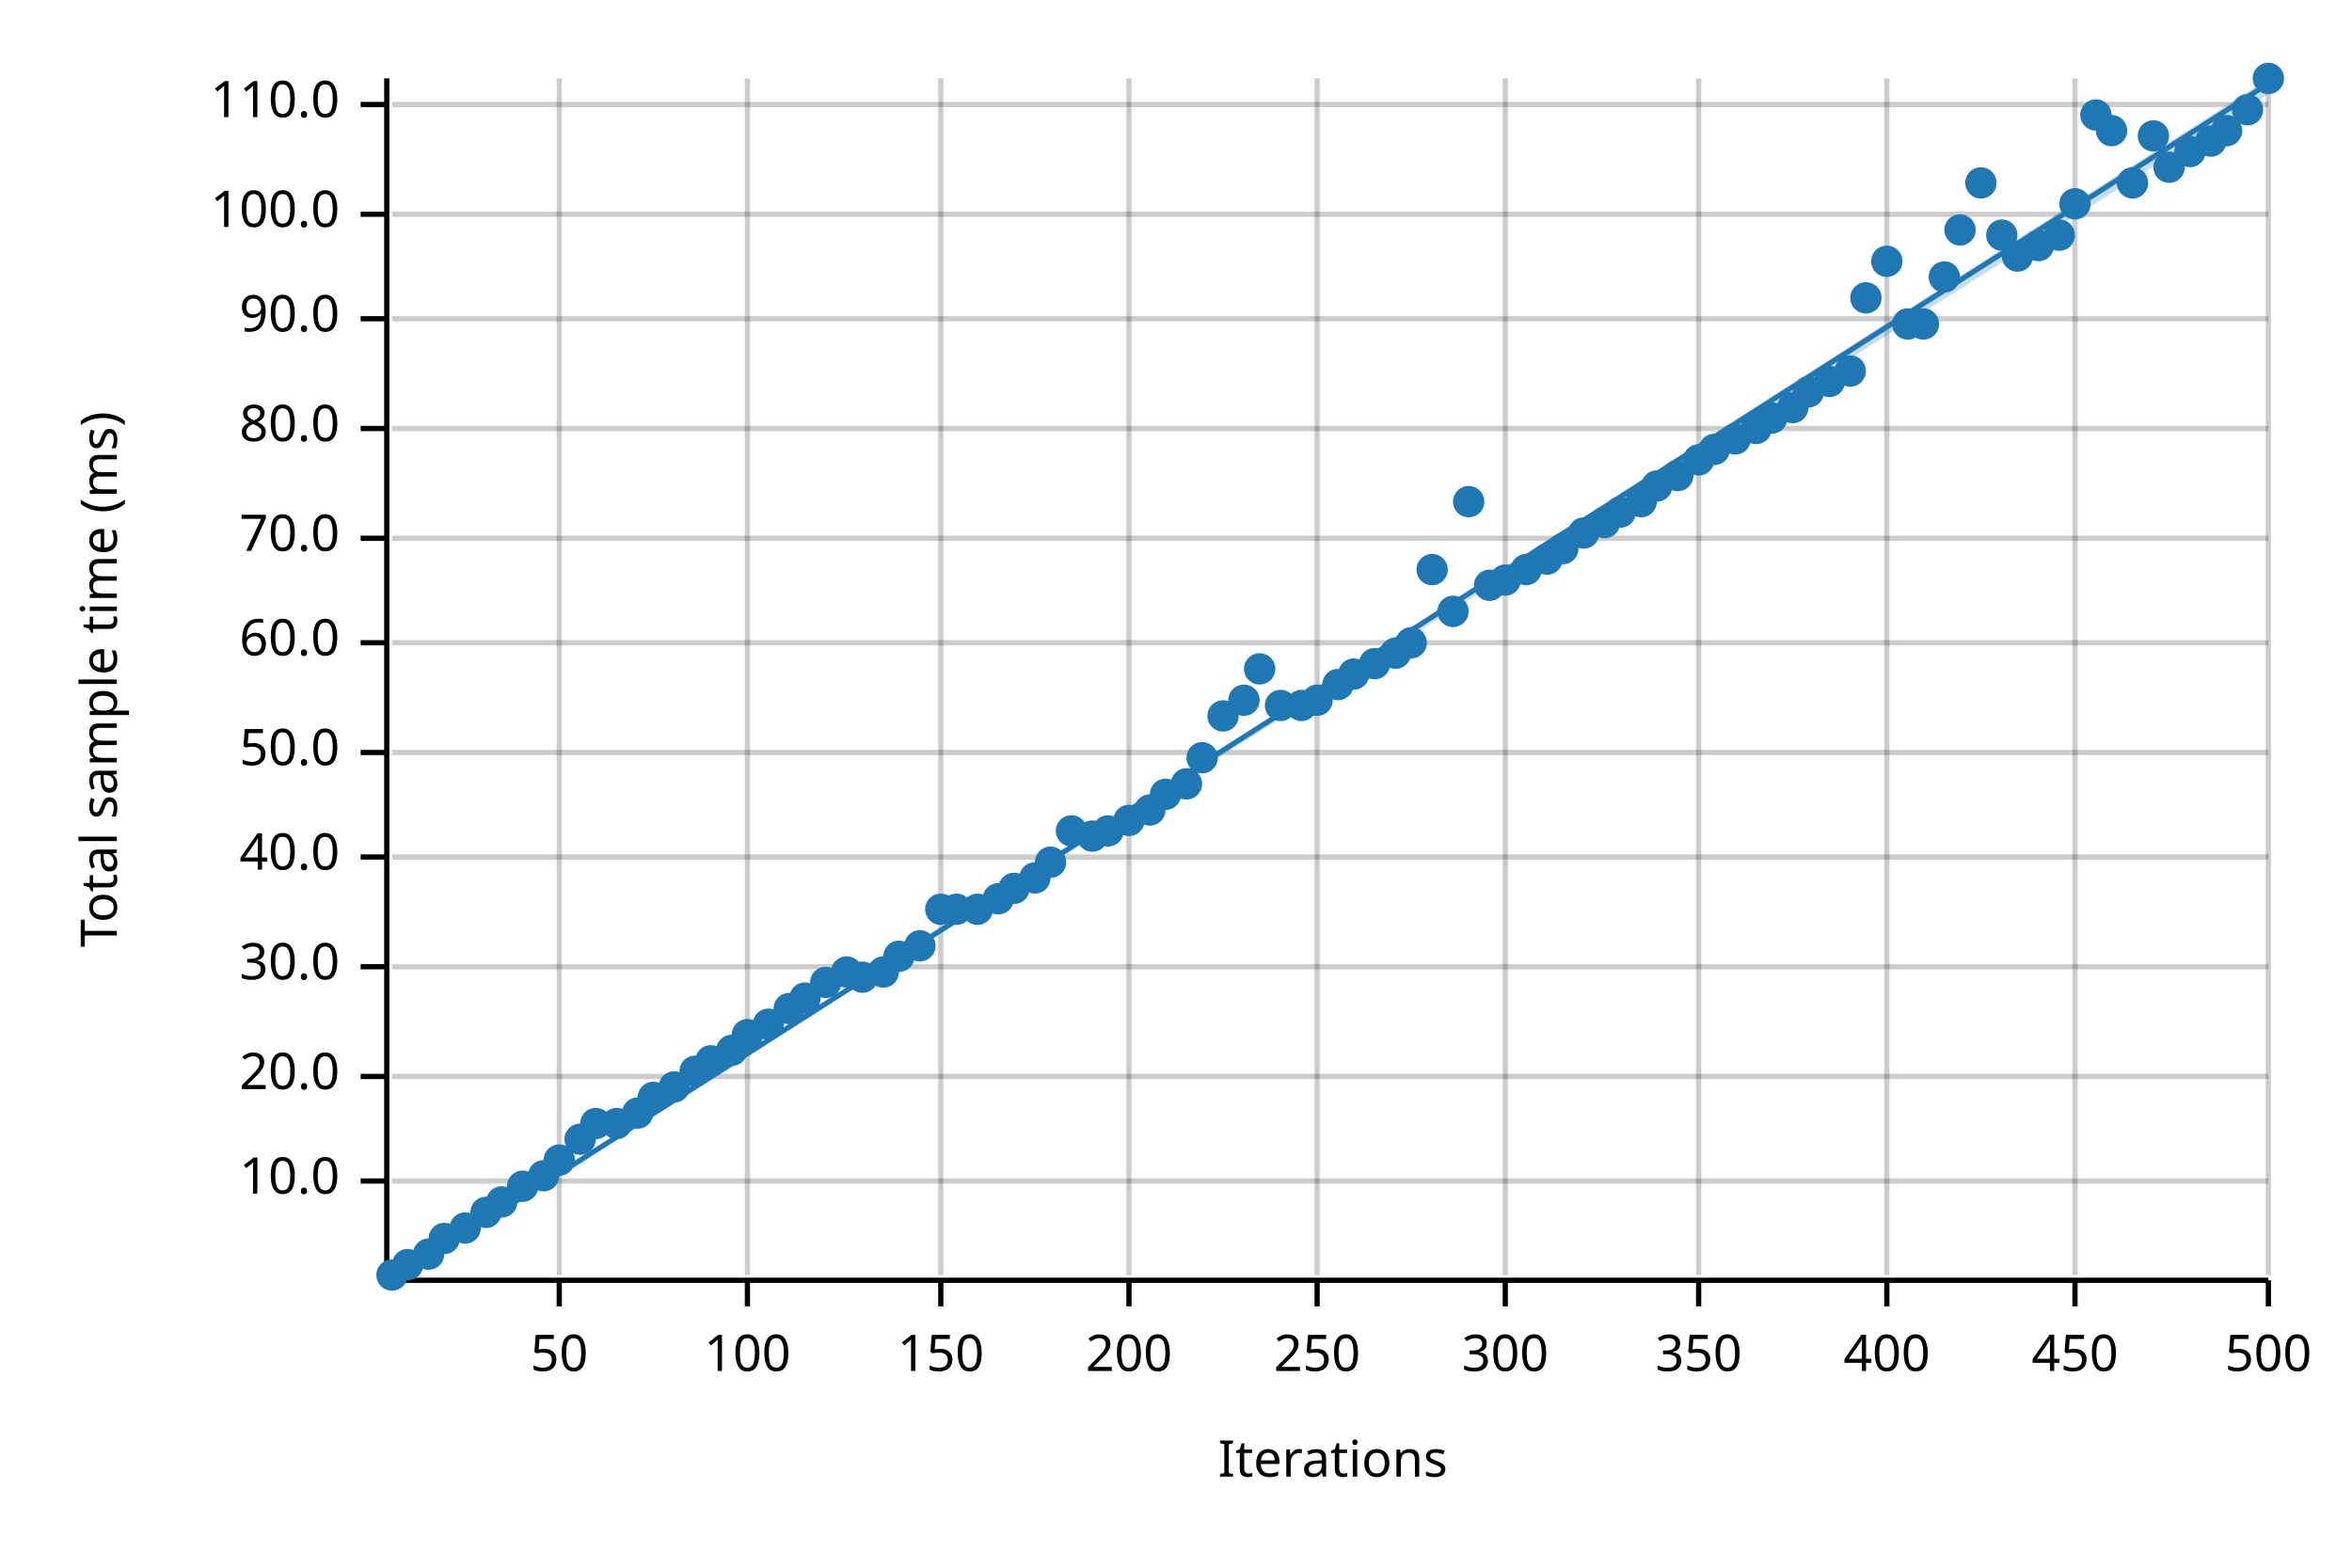
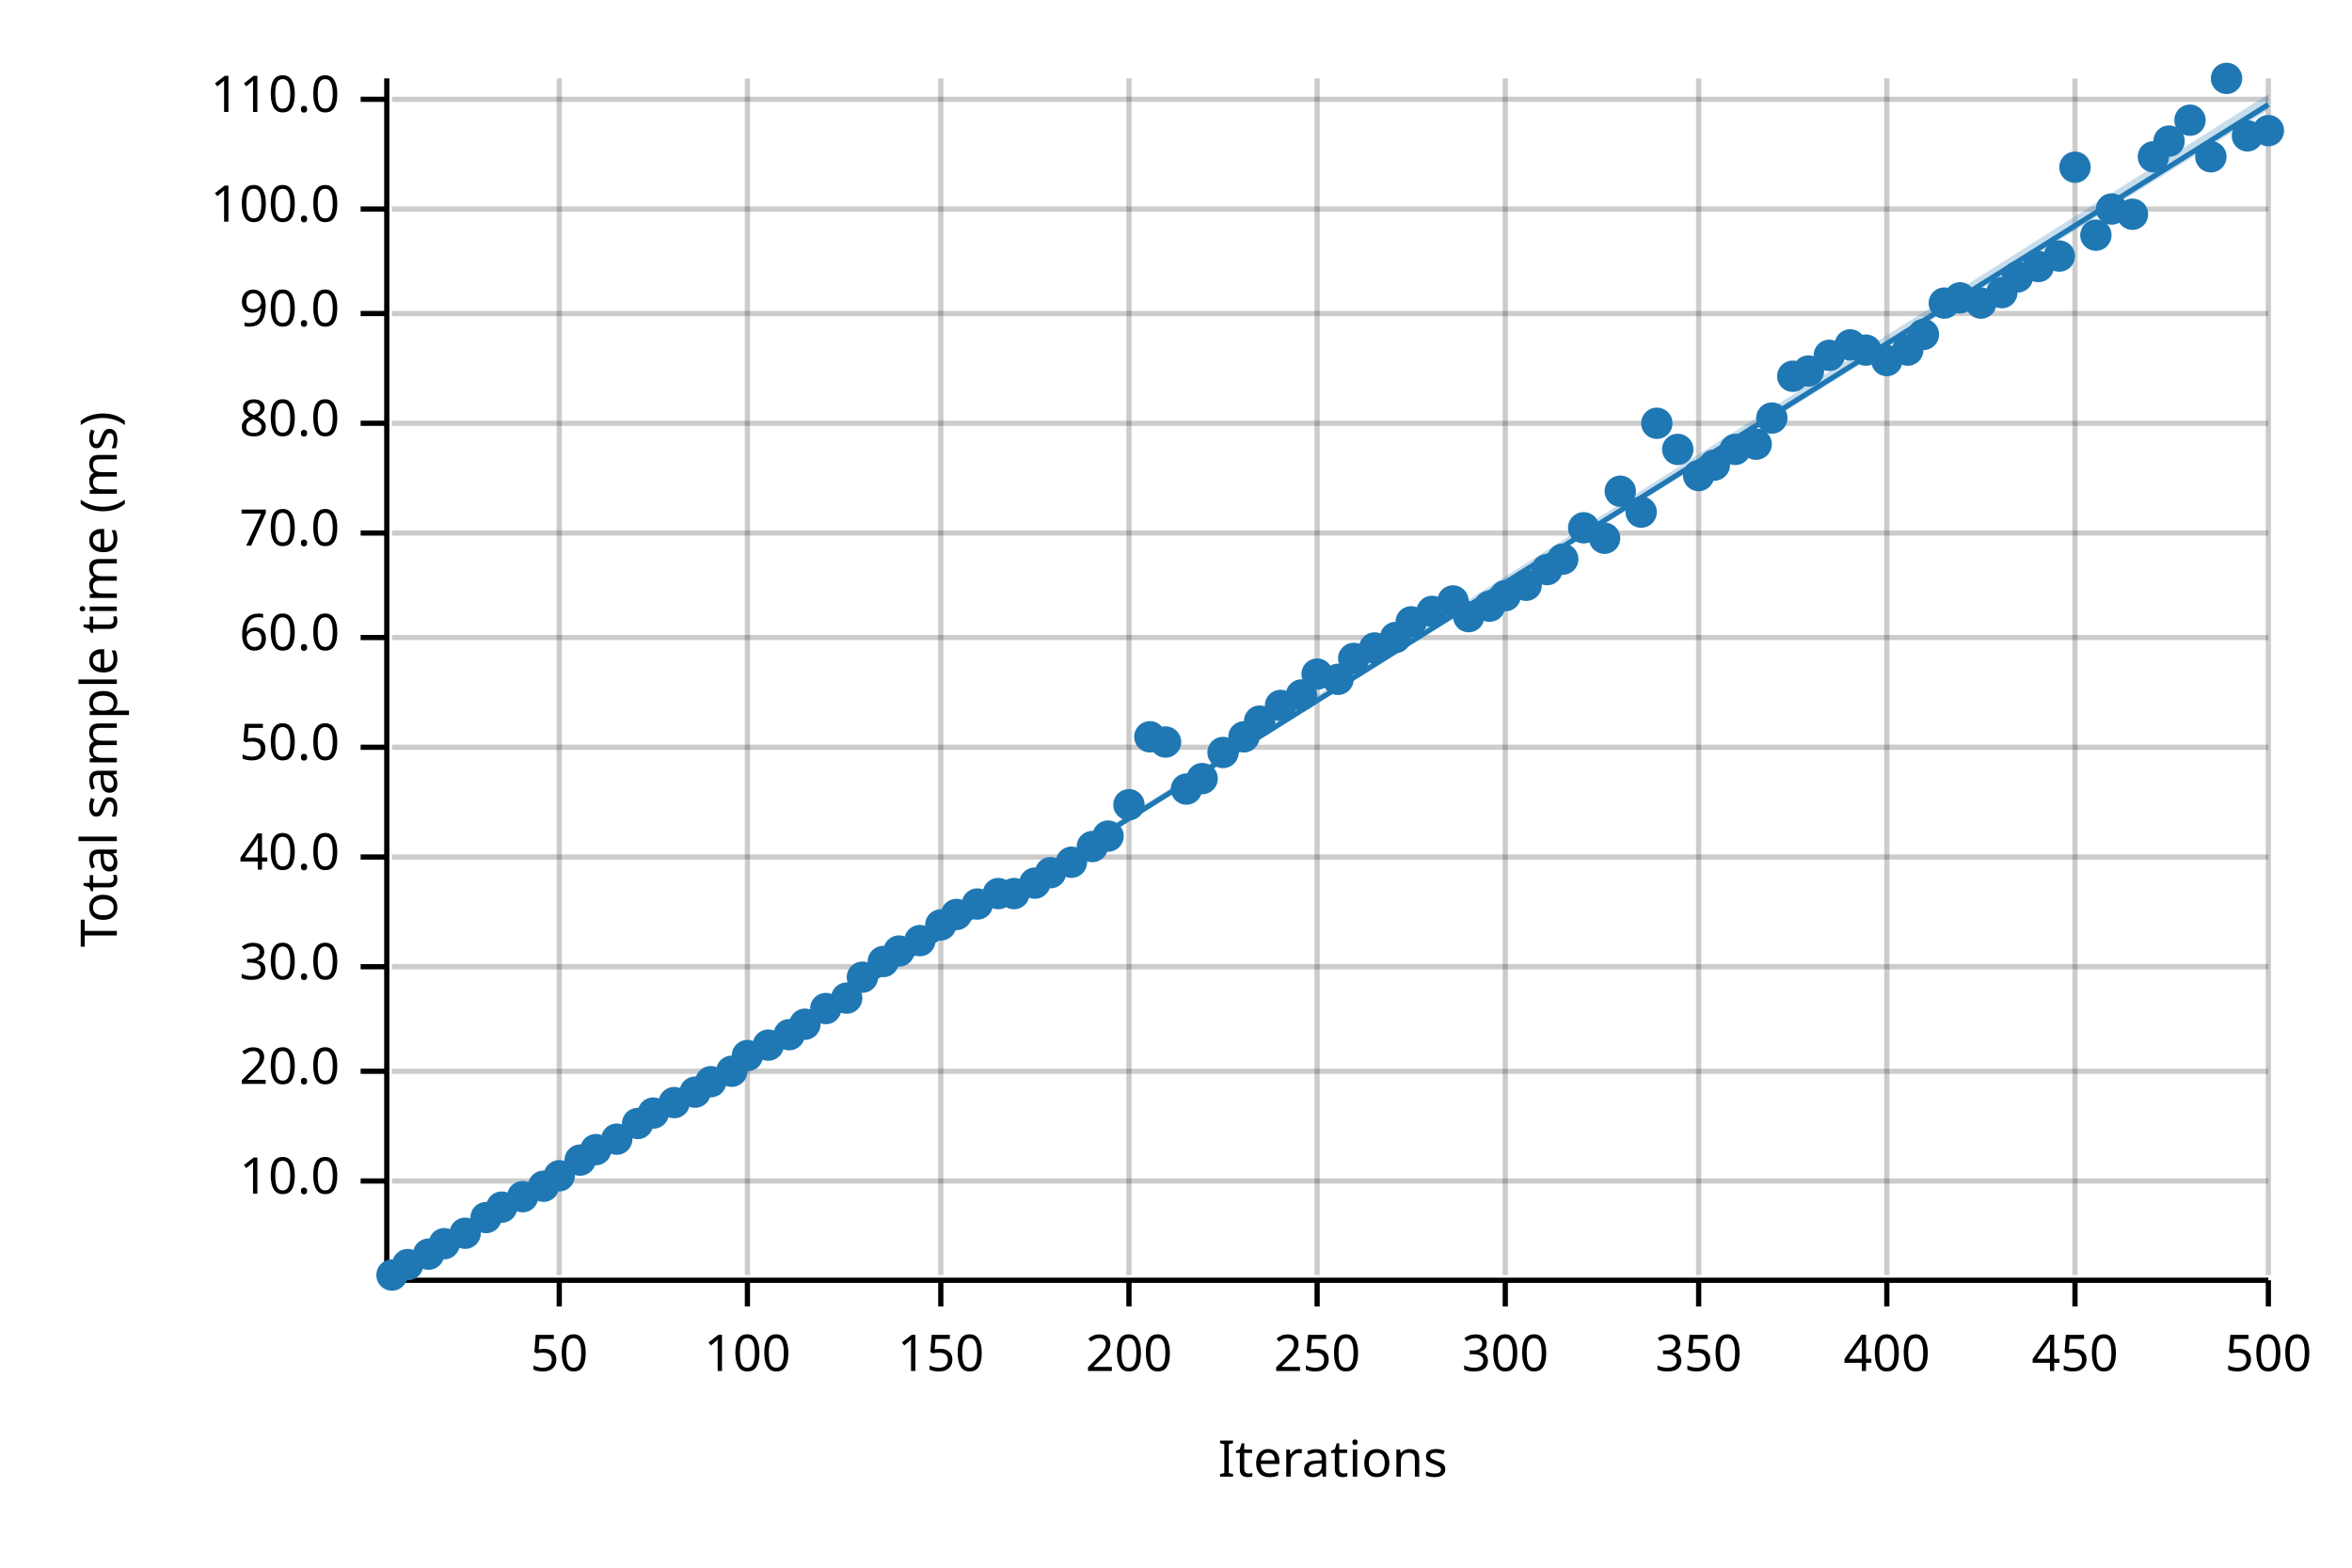
<svg xmlns="http://www.w3.org/2000/svg" width="450" height="300" viewBox="0 0 450 300">
  <text x="15" y="130" dy="0.76em" text-anchor="middle" font-family="sans-serif" font-size="9.677" opacity="1" fill="#000000" transform="rotate(270, 15, 130)">
Total sample time (ms)
</text>
  <text x="255" y="285" dy="-0.5ex" text-anchor="middle" font-family="sans-serif" font-size="9.677" opacity="1" fill="#000000">
Iterations
</text>
  <line opacity="0.2" stroke="#000000" stroke-width="1" x1="107" y1="244" x2="107" y2="15" />
  <line opacity="0.2" stroke="#000000" stroke-width="1" x1="143" y1="244" x2="143" y2="15" />
  <line opacity="0.2" stroke="#000000" stroke-width="1" x1="180" y1="244" x2="180" y2="15" />
  <line opacity="0.2" stroke="#000000" stroke-width="1" x1="216" y1="244" x2="216" y2="15" />
  <line opacity="0.2" stroke="#000000" stroke-width="1" x1="252" y1="244" x2="252" y2="15" />
  <line opacity="0.2" stroke="#000000" stroke-width="1" x1="288" y1="244" x2="288" y2="15" />
  <line opacity="0.2" stroke="#000000" stroke-width="1" x1="325" y1="244" x2="325" y2="15" />
  <line opacity="0.2" stroke="#000000" stroke-width="1" x1="361" y1="244" x2="361" y2="15" />
  <line opacity="0.2" stroke="#000000" stroke-width="1" x1="397" y1="244" x2="397" y2="15" />
  <line opacity="0.2" stroke="#000000" stroke-width="1" x1="434" y1="244" x2="434" y2="15" />
  <line opacity="0.2" stroke="#000000" stroke-width="1" x1="75" y1="226" x2="434" y2="226" />
-   <line opacity="0.2" stroke="#000000" stroke-width="1" x1="75" y1="206" x2="434" y2="206" />
+   <line opacity="0.2" stroke="#000000" stroke-width="1" x1="75" y1="205" x2="434" y2="205" />
  <line opacity="0.2" stroke="#000000" stroke-width="1" x1="75" y1="185" x2="434" y2="185" />
  <line opacity="0.2" stroke="#000000" stroke-width="1" x1="75" y1="164" x2="434" y2="164" />
-   <line opacity="0.2" stroke="#000000" stroke-width="1" x1="75" y1="144" x2="434" y2="144" />
-   <line opacity="0.2" stroke="#000000" stroke-width="1" x1="75" y1="123" x2="434" y2="123" />
-   <line opacity="0.2" stroke="#000000" stroke-width="1" x1="75" y1="103" x2="434" y2="103" />
-   <line opacity="0.2" stroke="#000000" stroke-width="1" x1="75" y1="82" x2="434" y2="82" />
-   <line opacity="0.2" stroke="#000000" stroke-width="1" x1="75" y1="61" x2="434" y2="61" />
-   <line opacity="0.2" stroke="#000000" stroke-width="1" x1="75" y1="41" x2="434" y2="41" />
-   <line opacity="0.2" stroke="#000000" stroke-width="1" x1="75" y1="20" x2="434" y2="20" />
+   <line opacity="0.2" stroke="#000000" stroke-width="1" x1="75" y1="143" x2="434" y2="143" />
+   <line opacity="0.2" stroke="#000000" stroke-width="1" x1="75" y1="122" x2="434" y2="122" />
+   <line opacity="0.2" stroke="#000000" stroke-width="1" x1="75" y1="102" x2="434" y2="102" />
+   <line opacity="0.2" stroke="#000000" stroke-width="1" x1="75" y1="81" x2="434" y2="81" />
+   <line opacity="0.2" stroke="#000000" stroke-width="1" x1="75" y1="60" x2="434" y2="60" />
+   <line opacity="0.2" stroke="#000000" stroke-width="1" x1="75" y1="40" x2="434" y2="40" />
+   <line opacity="0.2" stroke="#000000" stroke-width="1" x1="75" y1="19" x2="434" y2="19" />
  <polyline fill="none" opacity="1" stroke="#000000" stroke-width="1" points="74,15 74,244 " />
  <text x="65" y="226" dy="0.5ex" text-anchor="end" font-family="sans-serif" font-size="9.677" opacity="1" fill="#000000">
10.0
</text>
  <polyline fill="none" opacity="1" stroke="#000000" stroke-width="1" points="69,226 74,226 " />
-   <text x="65" y="206" dy="0.5ex" text-anchor="end" font-family="sans-serif" font-size="9.677" opacity="1" fill="#000000">
+   <text x="65" y="205" dy="0.5ex" text-anchor="end" font-family="sans-serif" font-size="9.677" opacity="1" fill="#000000">
20.0
</text>
-   <polyline fill="none" opacity="1" stroke="#000000" stroke-width="1" points="69,206 74,206 " />
+   <polyline fill="none" opacity="1" stroke="#000000" stroke-width="1" points="69,205 74,205 " />
  <text x="65" y="185" dy="0.5ex" text-anchor="end" font-family="sans-serif" font-size="9.677" opacity="1" fill="#000000">
30.0
</text>
  <polyline fill="none" opacity="1" stroke="#000000" stroke-width="1" points="69,185 74,185 " />
  <text x="65" y="164" dy="0.5ex" text-anchor="end" font-family="sans-serif" font-size="9.677" opacity="1" fill="#000000">
40.0
</text>
  <polyline fill="none" opacity="1" stroke="#000000" stroke-width="1" points="69,164 74,164 " />
-   <text x="65" y="144" dy="0.5ex" text-anchor="end" font-family="sans-serif" font-size="9.677" opacity="1" fill="#000000">
+   <text x="65" y="143" dy="0.5ex" text-anchor="end" font-family="sans-serif" font-size="9.677" opacity="1" fill="#000000">
50.0
</text>
-   <polyline fill="none" opacity="1" stroke="#000000" stroke-width="1" points="69,144 74,144 " />
-   <text x="65" y="123" dy="0.5ex" text-anchor="end" font-family="sans-serif" font-size="9.677" opacity="1" fill="#000000">
+   <polyline fill="none" opacity="1" stroke="#000000" stroke-width="1" points="69,143 74,143 " />
+   <text x="65" y="122" dy="0.5ex" text-anchor="end" font-family="sans-serif" font-size="9.677" opacity="1" fill="#000000">
60.0
</text>
-   <polyline fill="none" opacity="1" stroke="#000000" stroke-width="1" points="69,123 74,123 " />
-   <text x="65" y="103" dy="0.5ex" text-anchor="end" font-family="sans-serif" font-size="9.677" opacity="1" fill="#000000">
+   <polyline fill="none" opacity="1" stroke="#000000" stroke-width="1" points="69,122 74,122 " />
+   <text x="65" y="102" dy="0.5ex" text-anchor="end" font-family="sans-serif" font-size="9.677" opacity="1" fill="#000000">
70.0
</text>
-   <polyline fill="none" opacity="1" stroke="#000000" stroke-width="1" points="69,103 74,103 " />
-   <text x="65" y="82" dy="0.5ex" text-anchor="end" font-family="sans-serif" font-size="9.677" opacity="1" fill="#000000">
+   <polyline fill="none" opacity="1" stroke="#000000" stroke-width="1" points="69,102 74,102 " />
+   <text x="65" y="81" dy="0.5ex" text-anchor="end" font-family="sans-serif" font-size="9.677" opacity="1" fill="#000000">
80.0
</text>
-   <polyline fill="none" opacity="1" stroke="#000000" stroke-width="1" points="69,82 74,82 " />
-   <text x="65" y="61" dy="0.5ex" text-anchor="end" font-family="sans-serif" font-size="9.677" opacity="1" fill="#000000">
+   <polyline fill="none" opacity="1" stroke="#000000" stroke-width="1" points="69,81 74,81 " />
+   <text x="65" y="60" dy="0.5ex" text-anchor="end" font-family="sans-serif" font-size="9.677" opacity="1" fill="#000000">
90.0
</text>
-   <polyline fill="none" opacity="1" stroke="#000000" stroke-width="1" points="69,61 74,61 " />
-   <text x="65" y="41" dy="0.5ex" text-anchor="end" font-family="sans-serif" font-size="9.677" opacity="1" fill="#000000">
+   <polyline fill="none" opacity="1" stroke="#000000" stroke-width="1" points="69,60 74,60 " />
+   <text x="65" y="40" dy="0.5ex" text-anchor="end" font-family="sans-serif" font-size="9.677" opacity="1" fill="#000000">
100.0
</text>
-   <polyline fill="none" opacity="1" stroke="#000000" stroke-width="1" points="69,41 74,41 " />
-   <text x="65" y="20" dy="0.5ex" text-anchor="end" font-family="sans-serif" font-size="9.677" opacity="1" fill="#000000">
+   <polyline fill="none" opacity="1" stroke="#000000" stroke-width="1" points="69,40 74,40 " />
+   <text x="65" y="19" dy="0.5ex" text-anchor="end" font-family="sans-serif" font-size="9.677" opacity="1" fill="#000000">
110.0
</text>
-   <polyline fill="none" opacity="1" stroke="#000000" stroke-width="1" points="69,20 74,20 " />
+   <polyline fill="none" opacity="1" stroke="#000000" stroke-width="1" points="69,19 74,19 " />
  <polyline fill="none" opacity="1" stroke="#000000" stroke-width="1" points="75,245 434,245 " />
  <text x="107" y="255" dy="0.76em" text-anchor="middle" font-family="sans-serif" font-size="9.677" opacity="1" fill="#000000">
50
</text>
  <polyline fill="none" opacity="1" stroke="#000000" stroke-width="1" points="107,245 107,250 " />
  <text x="143" y="255" dy="0.76em" text-anchor="middle" font-family="sans-serif" font-size="9.677" opacity="1" fill="#000000">
100
</text>
  <polyline fill="none" opacity="1" stroke="#000000" stroke-width="1" points="143,245 143,250 " />
  <text x="180" y="255" dy="0.76em" text-anchor="middle" font-family="sans-serif" font-size="9.677" opacity="1" fill="#000000">
150
</text>
  <polyline fill="none" opacity="1" stroke="#000000" stroke-width="1" points="180,245 180,250 " />
  <text x="216" y="255" dy="0.76em" text-anchor="middle" font-family="sans-serif" font-size="9.677" opacity="1" fill="#000000">
200
</text>
  <polyline fill="none" opacity="1" stroke="#000000" stroke-width="1" points="216,245 216,250 " />
  <text x="252" y="255" dy="0.76em" text-anchor="middle" font-family="sans-serif" font-size="9.677" opacity="1" fill="#000000">
250
</text>
  <polyline fill="none" opacity="1" stroke="#000000" stroke-width="1" points="252,245 252,250 " />
  <text x="288" y="255" dy="0.76em" text-anchor="middle" font-family="sans-serif" font-size="9.677" opacity="1" fill="#000000">
300
</text>
  <polyline fill="none" opacity="1" stroke="#000000" stroke-width="1" points="288,245 288,250 " />
  <text x="325" y="255" dy="0.76em" text-anchor="middle" font-family="sans-serif" font-size="9.677" opacity="1" fill="#000000">
350
</text>
  <polyline fill="none" opacity="1" stroke="#000000" stroke-width="1" points="325,245 325,250 " />
  <text x="361" y="255" dy="0.76em" text-anchor="middle" font-family="sans-serif" font-size="9.677" opacity="1" fill="#000000">
400
</text>
  <polyline fill="none" opacity="1" stroke="#000000" stroke-width="1" points="361,245 361,250 " />
  <text x="397" y="255" dy="0.76em" text-anchor="middle" font-family="sans-serif" font-size="9.677" opacity="1" fill="#000000">
450
</text>
  <polyline fill="none" opacity="1" stroke="#000000" stroke-width="1" points="397,245 397,250 " />
  <text x="434" y="255" dy="0.76em" text-anchor="middle" font-family="sans-serif" font-size="9.677" opacity="1" fill="#000000">
500
</text>
  <polyline fill="none" opacity="1" stroke="#000000" stroke-width="1" points="434,245 434,250 " />
  <circle cx="75" cy="244" r="3" opacity="1" fill="#1F78B4" stroke="none" stroke-width="1" />
  <circle cx="78" cy="242" r="3" opacity="1" fill="#1F78B4" stroke="none" stroke-width="1" />
  <circle cx="82" cy="240" r="3" opacity="1" fill="#1F78B4" stroke="none" stroke-width="1" />
-   <circle cx="85" cy="237" r="3" opacity="1" fill="#1F78B4" stroke="none" stroke-width="1" />
-   <circle cx="89" cy="235" r="3" opacity="1" fill="#1F78B4" stroke="none" stroke-width="1" />
-   <circle cx="93" cy="232" r="3" opacity="1" fill="#1F78B4" stroke="none" stroke-width="1" />
-   <circle cx="96" cy="230" r="3" opacity="1" fill="#1F78B4" stroke="none" stroke-width="1" />
-   <circle cx="100" cy="227" r="3" opacity="1" fill="#1F78B4" stroke="none" stroke-width="1" />
-   <circle cx="104" cy="225" r="3" opacity="1" fill="#1F78B4" stroke="none" stroke-width="1" />
-   <circle cx="107" cy="222" r="3" opacity="1" fill="#1F78B4" stroke="none" stroke-width="1" />
-   <circle cx="111" cy="218" r="3" opacity="1" fill="#1F78B4" stroke="none" stroke-width="1" />
-   <circle cx="114" cy="215" r="3" opacity="1" fill="#1F78B4" stroke="none" stroke-width="1" />
-   <circle cx="118" cy="215" r="3" opacity="1" fill="#1F78B4" stroke="none" stroke-width="1" />
-   <circle cx="122" cy="213" r="3" opacity="1" fill="#1F78B4" stroke="none" stroke-width="1" />
-   <circle cx="125" cy="210" r="3" opacity="1" fill="#1F78B4" stroke="none" stroke-width="1" />
-   <circle cx="129" cy="208" r="3" opacity="1" fill="#1F78B4" stroke="none" stroke-width="1" />
-   <circle cx="133" cy="205" r="3" opacity="1" fill="#1F78B4" stroke="none" stroke-width="1" />
-   <circle cx="136" cy="203" r="3" opacity="1" fill="#1F78B4" stroke="none" stroke-width="1" />
-   <circle cx="140" cy="201" r="3" opacity="1" fill="#1F78B4" stroke="none" stroke-width="1" />
-   <circle cx="143" cy="198" r="3" opacity="1" fill="#1F78B4" stroke="none" stroke-width="1" />
-   <circle cx="147" cy="196" r="3" opacity="1" fill="#1F78B4" stroke="none" stroke-width="1" />
-   <circle cx="151" cy="193" r="3" opacity="1" fill="#1F78B4" stroke="none" stroke-width="1" />
-   <circle cx="154" cy="191" r="3" opacity="1" fill="#1F78B4" stroke="none" stroke-width="1" />
-   <circle cx="158" cy="188" r="3" opacity="1" fill="#1F78B4" stroke="none" stroke-width="1" />
-   <circle cx="162" cy="186" r="3" opacity="1" fill="#1F78B4" stroke="none" stroke-width="1" />
+   <circle cx="85" cy="238" r="3" opacity="1" fill="#1F78B4" stroke="none" stroke-width="1" />
+   <circle cx="89" cy="236" r="3" opacity="1" fill="#1F78B4" stroke="none" stroke-width="1" />
+   <circle cx="93" cy="233" r="3" opacity="1" fill="#1F78B4" stroke="none" stroke-width="1" />
+   <circle cx="96" cy="231" r="3" opacity="1" fill="#1F78B4" stroke="none" stroke-width="1" />
+   <circle cx="100" cy="229" r="3" opacity="1" fill="#1F78B4" stroke="none" stroke-width="1" />
+   <circle cx="104" cy="227" r="3" opacity="1" fill="#1F78B4" stroke="none" stroke-width="1" />
+   <circle cx="107" cy="225" r="3" opacity="1" fill="#1F78B4" stroke="none" stroke-width="1" />
+   <circle cx="111" cy="222" r="3" opacity="1" fill="#1F78B4" stroke="none" stroke-width="1" />
+   <circle cx="114" cy="220" r="3" opacity="1" fill="#1F78B4" stroke="none" stroke-width="1" />
+   <circle cx="118" cy="218" r="3" opacity="1" fill="#1F78B4" stroke="none" stroke-width="1" />
+   <circle cx="122" cy="215" r="3" opacity="1" fill="#1F78B4" stroke="none" stroke-width="1" />
+   <circle cx="125" cy="213" r="3" opacity="1" fill="#1F78B4" stroke="none" stroke-width="1" />
+   <circle cx="129" cy="211" r="3" opacity="1" fill="#1F78B4" stroke="none" stroke-width="1" />
+   <circle cx="133" cy="209" r="3" opacity="1" fill="#1F78B4" stroke="none" stroke-width="1" />
+   <circle cx="136" cy="207" r="3" opacity="1" fill="#1F78B4" stroke="none" stroke-width="1" />
+   <circle cx="140" cy="205" r="3" opacity="1" fill="#1F78B4" stroke="none" stroke-width="1" />
+   <circle cx="143" cy="202" r="3" opacity="1" fill="#1F78B4" stroke="none" stroke-width="1" />
+   <circle cx="147" cy="200" r="3" opacity="1" fill="#1F78B4" stroke="none" stroke-width="1" />
+   <circle cx="151" cy="198" r="3" opacity="1" fill="#1F78B4" stroke="none" stroke-width="1" />
+   <circle cx="154" cy="196" r="3" opacity="1" fill="#1F78B4" stroke="none" stroke-width="1" />
+   <circle cx="158" cy="193" r="3" opacity="1" fill="#1F78B4" stroke="none" stroke-width="1" />
+   <circle cx="162" cy="191" r="3" opacity="1" fill="#1F78B4" stroke="none" stroke-width="1" />
  <circle cx="165" cy="187" r="3" opacity="1" fill="#1F78B4" stroke="none" stroke-width="1" />
-   <circle cx="169" cy="186" r="3" opacity="1" fill="#1F78B4" stroke="none" stroke-width="1" />
-   <circle cx="172" cy="183" r="3" opacity="1" fill="#1F78B4" stroke="none" stroke-width="1" />
-   <circle cx="176" cy="181" r="3" opacity="1" fill="#1F78B4" stroke="none" stroke-width="1" />
-   <circle cx="180" cy="174" r="3" opacity="1" fill="#1F78B4" stroke="none" stroke-width="1" />
-   <circle cx="183" cy="174" r="3" opacity="1" fill="#1F78B4" stroke="none" stroke-width="1" />
-   <circle cx="187" cy="174" r="3" opacity="1" fill="#1F78B4" stroke="none" stroke-width="1" />
-   <circle cx="191" cy="172" r="3" opacity="1" fill="#1F78B4" stroke="none" stroke-width="1" />
-   <circle cx="194" cy="170" r="3" opacity="1" fill="#1F78B4" stroke="none" stroke-width="1" />
-   <circle cx="198" cy="168" r="3" opacity="1" fill="#1F78B4" stroke="none" stroke-width="1" />
-   <circle cx="201" cy="165" r="3" opacity="1" fill="#1F78B4" stroke="none" stroke-width="1" />
-   <circle cx="205" cy="159" r="3" opacity="1" fill="#1F78B4" stroke="none" stroke-width="1" />
-   <circle cx="209" cy="160" r="3" opacity="1" fill="#1F78B4" stroke="none" stroke-width="1" />
-   <circle cx="212" cy="159" r="3" opacity="1" fill="#1F78B4" stroke="none" stroke-width="1" />
-   <circle cx="216" cy="157" r="3" opacity="1" fill="#1F78B4" stroke="none" stroke-width="1" />
-   <circle cx="220" cy="155" r="3" opacity="1" fill="#1F78B4" stroke="none" stroke-width="1" />
-   <circle cx="223" cy="152" r="3" opacity="1" fill="#1F78B4" stroke="none" stroke-width="1" />
-   <circle cx="227" cy="150" r="3" opacity="1" fill="#1F78B4" stroke="none" stroke-width="1" />
-   <circle cx="230" cy="145" r="3" opacity="1" fill="#1F78B4" stroke="none" stroke-width="1" />
-   <circle cx="234" cy="137" r="3" opacity="1" fill="#1F78B4" stroke="none" stroke-width="1" />
-   <circle cx="238" cy="134" r="3" opacity="1" fill="#1F78B4" stroke="none" stroke-width="1" />
-   <circle cx="241" cy="128" r="3" opacity="1" fill="#1F78B4" stroke="none" stroke-width="1" />
+   <circle cx="169" cy="184" r="3" opacity="1" fill="#1F78B4" stroke="none" stroke-width="1" />
+   <circle cx="172" cy="182" r="3" opacity="1" fill="#1F78B4" stroke="none" stroke-width="1" />
+   <circle cx="176" cy="180" r="3" opacity="1" fill="#1F78B4" stroke="none" stroke-width="1" />
+   <circle cx="180" cy="177" r="3" opacity="1" fill="#1F78B4" stroke="none" stroke-width="1" />
+   <circle cx="183" cy="175" r="3" opacity="1" fill="#1F78B4" stroke="none" stroke-width="1" />
+   <circle cx="187" cy="173" r="3" opacity="1" fill="#1F78B4" stroke="none" stroke-width="1" />
+   <circle cx="191" cy="171" r="3" opacity="1" fill="#1F78B4" stroke="none" stroke-width="1" />
+   <circle cx="194" cy="171" r="3" opacity="1" fill="#1F78B4" stroke="none" stroke-width="1" />
+   <circle cx="198" cy="169" r="3" opacity="1" fill="#1F78B4" stroke="none" stroke-width="1" />
+   <circle cx="201" cy="167" r="3" opacity="1" fill="#1F78B4" stroke="none" stroke-width="1" />
+   <circle cx="205" cy="165" r="3" opacity="1" fill="#1F78B4" stroke="none" stroke-width="1" />
+   <circle cx="209" cy="162" r="3" opacity="1" fill="#1F78B4" stroke="none" stroke-width="1" />
+   <circle cx="212" cy="160" r="3" opacity="1" fill="#1F78B4" stroke="none" stroke-width="1" />
+   <circle cx="216" cy="154" r="3" opacity="1" fill="#1F78B4" stroke="none" stroke-width="1" />
+   <circle cx="220" cy="141" r="3" opacity="1" fill="#1F78B4" stroke="none" stroke-width="1" />
+   <circle cx="223" cy="142" r="3" opacity="1" fill="#1F78B4" stroke="none" stroke-width="1" />
+   <circle cx="227" cy="151" r="3" opacity="1" fill="#1F78B4" stroke="none" stroke-width="1" />
+   <circle cx="230" cy="149" r="3" opacity="1" fill="#1F78B4" stroke="none" stroke-width="1" />
+   <circle cx="234" cy="144" r="3" opacity="1" fill="#1F78B4" stroke="none" stroke-width="1" />
+   <circle cx="238" cy="141" r="3" opacity="1" fill="#1F78B4" stroke="none" stroke-width="1" />
+   <circle cx="241" cy="138" r="3" opacity="1" fill="#1F78B4" stroke="none" stroke-width="1" />
  <circle cx="245" cy="135" r="3" opacity="1" fill="#1F78B4" stroke="none" stroke-width="1" />
-   <circle cx="249" cy="135" r="3" opacity="1" fill="#1F78B4" stroke="none" stroke-width="1" />
-   <circle cx="252" cy="134" r="3" opacity="1" fill="#1F78B4" stroke="none" stroke-width="1" />
-   <circle cx="256" cy="131" r="3" opacity="1" fill="#1F78B4" stroke="none" stroke-width="1" />
-   <circle cx="259" cy="129" r="3" opacity="1" fill="#1F78B4" stroke="none" stroke-width="1" />
-   <circle cx="263" cy="127" r="3" opacity="1" fill="#1F78B4" stroke="none" stroke-width="1" />
-   <circle cx="267" cy="125" r="3" opacity="1" fill="#1F78B4" stroke="none" stroke-width="1" />
-   <circle cx="270" cy="123" r="3" opacity="1" fill="#1F78B4" stroke="none" stroke-width="1" />
-   <circle cx="274" cy="109" r="3" opacity="1" fill="#1F78B4" stroke="none" stroke-width="1" />
-   <circle cx="278" cy="117" r="3" opacity="1" fill="#1F78B4" stroke="none" stroke-width="1" />
-   <circle cx="281" cy="96" r="3" opacity="1" fill="#1F78B4" stroke="none" stroke-width="1" />
-   <circle cx="285" cy="112" r="3" opacity="1" fill="#1F78B4" stroke="none" stroke-width="1" />
-   <circle cx="288" cy="111" r="3" opacity="1" fill="#1F78B4" stroke="none" stroke-width="1" />
-   <circle cx="292" cy="109" r="3" opacity="1" fill="#1F78B4" stroke="none" stroke-width="1" />
-   <circle cx="296" cy="107" r="3" opacity="1" fill="#1F78B4" stroke="none" stroke-width="1" />
-   <circle cx="299" cy="105" r="3" opacity="1" fill="#1F78B4" stroke="none" stroke-width="1" />
-   <circle cx="303" cy="102" r="3" opacity="1" fill="#1F78B4" stroke="none" stroke-width="1" />
-   <circle cx="307" cy="100" r="3" opacity="1" fill="#1F78B4" stroke="none" stroke-width="1" />
-   <circle cx="310" cy="98" r="3" opacity="1" fill="#1F78B4" stroke="none" stroke-width="1" />
-   <circle cx="314" cy="96" r="3" opacity="1" fill="#1F78B4" stroke="none" stroke-width="1" />
-   <circle cx="317" cy="93" r="3" opacity="1" fill="#1F78B4" stroke="none" stroke-width="1" />
-   <circle cx="321" cy="91" r="3" opacity="1" fill="#1F78B4" stroke="none" stroke-width="1" />
-   <circle cx="325" cy="88" r="3" opacity="1" fill="#1F78B4" stroke="none" stroke-width="1" />
-   <circle cx="328" cy="86" r="3" opacity="1" fill="#1F78B4" stroke="none" stroke-width="1" />
-   <circle cx="332" cy="84" r="3" opacity="1" fill="#1F78B4" stroke="none" stroke-width="1" />
-   <circle cx="336" cy="82" r="3" opacity="1" fill="#1F78B4" stroke="none" stroke-width="1" />
+   <circle cx="249" cy="133" r="3" opacity="1" fill="#1F78B4" stroke="none" stroke-width="1" />
+   <circle cx="252" cy="129" r="3" opacity="1" fill="#1F78B4" stroke="none" stroke-width="1" />
+   <circle cx="256" cy="130" r="3" opacity="1" fill="#1F78B4" stroke="none" stroke-width="1" />
+   <circle cx="259" cy="126" r="3" opacity="1" fill="#1F78B4" stroke="none" stroke-width="1" />
+   <circle cx="263" cy="124" r="3" opacity="1" fill="#1F78B4" stroke="none" stroke-width="1" />
+   <circle cx="267" cy="122" r="3" opacity="1" fill="#1F78B4" stroke="none" stroke-width="1" />
+   <circle cx="270" cy="119" r="3" opacity="1" fill="#1F78B4" stroke="none" stroke-width="1" />
+   <circle cx="274" cy="117" r="3" opacity="1" fill="#1F78B4" stroke="none" stroke-width="1" />
+   <circle cx="278" cy="115" r="3" opacity="1" fill="#1F78B4" stroke="none" stroke-width="1" />
+   <circle cx="281" cy="118" r="3" opacity="1" fill="#1F78B4" stroke="none" stroke-width="1" />
+   <circle cx="285" cy="116" r="3" opacity="1" fill="#1F78B4" stroke="none" stroke-width="1" />
+   <circle cx="288" cy="114" r="3" opacity="1" fill="#1F78B4" stroke="none" stroke-width="1" />
+   <circle cx="292" cy="112" r="3" opacity="1" fill="#1F78B4" stroke="none" stroke-width="1" />
+   <circle cx="296" cy="109" r="3" opacity="1" fill="#1F78B4" stroke="none" stroke-width="1" />
+   <circle cx="299" cy="107" r="3" opacity="1" fill="#1F78B4" stroke="none" stroke-width="1" />
+   <circle cx="303" cy="101" r="3" opacity="1" fill="#1F78B4" stroke="none" stroke-width="1" />
+   <circle cx="307" cy="103" r="3" opacity="1" fill="#1F78B4" stroke="none" stroke-width="1" />
+   <circle cx="310" cy="94" r="3" opacity="1" fill="#1F78B4" stroke="none" stroke-width="1" />
+   <circle cx="314" cy="98" r="3" opacity="1" fill="#1F78B4" stroke="none" stroke-width="1" />
+   <circle cx="317" cy="81" r="3" opacity="1" fill="#1F78B4" stroke="none" stroke-width="1" />
+   <circle cx="321" cy="86" r="3" opacity="1" fill="#1F78B4" stroke="none" stroke-width="1" />
+   <circle cx="325" cy="91" r="3" opacity="1" fill="#1F78B4" stroke="none" stroke-width="1" />
+   <circle cx="328" cy="89" r="3" opacity="1" fill="#1F78B4" stroke="none" stroke-width="1" />
+   <circle cx="332" cy="86" r="3" opacity="1" fill="#1F78B4" stroke="none" stroke-width="1" />
+   <circle cx="336" cy="85" r="3" opacity="1" fill="#1F78B4" stroke="none" stroke-width="1" />
  <circle cx="339" cy="80" r="3" opacity="1" fill="#1F78B4" stroke="none" stroke-width="1" />
-   <circle cx="343" cy="78" r="3" opacity="1" fill="#1F78B4" stroke="none" stroke-width="1" />
-   <circle cx="346" cy="75" r="3" opacity="1" fill="#1F78B4" stroke="none" stroke-width="1" />
-   <circle cx="350" cy="73" r="3" opacity="1" fill="#1F78B4" stroke="none" stroke-width="1" />
-   <circle cx="354" cy="71" r="3" opacity="1" fill="#1F78B4" stroke="none" stroke-width="1" />
-   <circle cx="357" cy="57" r="3" opacity="1" fill="#1F78B4" stroke="none" stroke-width="1" />
-   <circle cx="361" cy="50" r="3" opacity="1" fill="#1F78B4" stroke="none" stroke-width="1" />
-   <circle cx="365" cy="62" r="3" opacity="1" fill="#1F78B4" stroke="none" stroke-width="1" />
-   <circle cx="368" cy="62" r="3" opacity="1" fill="#1F78B4" stroke="none" stroke-width="1" />
-   <circle cx="372" cy="53" r="3" opacity="1" fill="#1F78B4" stroke="none" stroke-width="1" />
-   <circle cx="375" cy="44" r="3" opacity="1" fill="#1F78B4" stroke="none" stroke-width="1" />
-   <circle cx="379" cy="35" r="3" opacity="1" fill="#1F78B4" stroke="none" stroke-width="1" />
-   <circle cx="383" cy="45" r="3" opacity="1" fill="#1F78B4" stroke="none" stroke-width="1" />
-   <circle cx="386" cy="49" r="3" opacity="1" fill="#1F78B4" stroke="none" stroke-width="1" />
-   <circle cx="390" cy="47" r="3" opacity="1" fill="#1F78B4" stroke="none" stroke-width="1" />
-   <circle cx="394" cy="45" r="3" opacity="1" fill="#1F78B4" stroke="none" stroke-width="1" />
-   <circle cx="397" cy="39" r="3" opacity="1" fill="#1F78B4" stroke="none" stroke-width="1" />
-   <circle cx="401" cy="22" r="3" opacity="1" fill="#1F78B4" stroke="none" stroke-width="1" />
-   <circle cx="404" cy="25" r="3" opacity="1" fill="#1F78B4" stroke="none" stroke-width="1" />
-   <circle cx="408" cy="35" r="3" opacity="1" fill="#1F78B4" stroke="none" stroke-width="1" />
-   <circle cx="412" cy="26" r="3" opacity="1" fill="#1F78B4" stroke="none" stroke-width="1" />
-   <circle cx="415" cy="32" r="3" opacity="1" fill="#1F78B4" stroke="none" stroke-width="1" />
-   <circle cx="419" cy="29" r="3" opacity="1" fill="#1F78B4" stroke="none" stroke-width="1" />
-   <circle cx="423" cy="27" r="3" opacity="1" fill="#1F78B4" stroke="none" stroke-width="1" />
-   <circle cx="426" cy="25" r="3" opacity="1" fill="#1F78B4" stroke="none" stroke-width="1" />
-   <circle cx="430" cy="21" r="3" opacity="1" fill="#1F78B4" stroke="none" stroke-width="1" />
-   <circle cx="434" cy="15" r="3" opacity="1" fill="#1F78B4" stroke="none" stroke-width="1" />
-   <polyline fill="none" opacity="1" stroke="#1F78B4" stroke-width="1" points="75,245 434,16 " />
-   <polygon opacity="0.25" fill="#1F78B4" points="75,245 434,18 434,15 " />
+   <circle cx="343" cy="72" r="3" opacity="1" fill="#1F78B4" stroke="none" stroke-width="1" />
+   <circle cx="346" cy="71" r="3" opacity="1" fill="#1F78B4" stroke="none" stroke-width="1" />
+   <circle cx="350" cy="68" r="3" opacity="1" fill="#1F78B4" stroke="none" stroke-width="1" />
+   <circle cx="354" cy="66" r="3" opacity="1" fill="#1F78B4" stroke="none" stroke-width="1" />
+   <circle cx="357" cy="67" r="3" opacity="1" fill="#1F78B4" stroke="none" stroke-width="1" />
+   <circle cx="361" cy="69" r="3" opacity="1" fill="#1F78B4" stroke="none" stroke-width="1" />
+   <circle cx="365" cy="67" r="3" opacity="1" fill="#1F78B4" stroke="none" stroke-width="1" />
+   <circle cx="368" cy="64" r="3" opacity="1" fill="#1F78B4" stroke="none" stroke-width="1" />
+   <circle cx="372" cy="58" r="3" opacity="1" fill="#1F78B4" stroke="none" stroke-width="1" />
+   <circle cx="375" cy="57" r="3" opacity="1" fill="#1F78B4" stroke="none" stroke-width="1" />
+   <circle cx="379" cy="58" r="3" opacity="1" fill="#1F78B4" stroke="none" stroke-width="1" />
+   <circle cx="383" cy="56" r="3" opacity="1" fill="#1F78B4" stroke="none" stroke-width="1" />
+   <circle cx="386" cy="53" r="3" opacity="1" fill="#1F78B4" stroke="none" stroke-width="1" />
+   <circle cx="390" cy="51" r="3" opacity="1" fill="#1F78B4" stroke="none" stroke-width="1" />
+   <circle cx="394" cy="49" r="3" opacity="1" fill="#1F78B4" stroke="none" stroke-width="1" />
+   <circle cx="397" cy="32" r="3" opacity="1" fill="#1F78B4" stroke="none" stroke-width="1" />
+   <circle cx="401" cy="45" r="3" opacity="1" fill="#1F78B4" stroke="none" stroke-width="1" />
+   <circle cx="404" cy="40" r="3" opacity="1" fill="#1F78B4" stroke="none" stroke-width="1" />
+   <circle cx="408" cy="41" r="3" opacity="1" fill="#1F78B4" stroke="none" stroke-width="1" />
+   <circle cx="412" cy="30" r="3" opacity="1" fill="#1F78B4" stroke="none" stroke-width="1" />
+   <circle cx="415" cy="27" r="3" opacity="1" fill="#1F78B4" stroke="none" stroke-width="1" />
+   <circle cx="419" cy="23" r="3" opacity="1" fill="#1F78B4" stroke="none" stroke-width="1" />
+   <circle cx="423" cy="30" r="3" opacity="1" fill="#1F78B4" stroke="none" stroke-width="1" />
+   <circle cx="426" cy="15" r="3" opacity="1" fill="#1F78B4" stroke="none" stroke-width="1" />
+   <circle cx="430" cy="26" r="3" opacity="1" fill="#1F78B4" stroke="none" stroke-width="1" />
+   <circle cx="434" cy="25" r="3" opacity="1" fill="#1F78B4" stroke="none" stroke-width="1" />
+   <polyline fill="none" opacity="1" stroke="#1F78B4" stroke-width="1" points="75,245 434,20 " />
+   <polygon opacity="0.25" fill="#1F78B4" points="75,245 434,21 434,18 " />
</svg>
